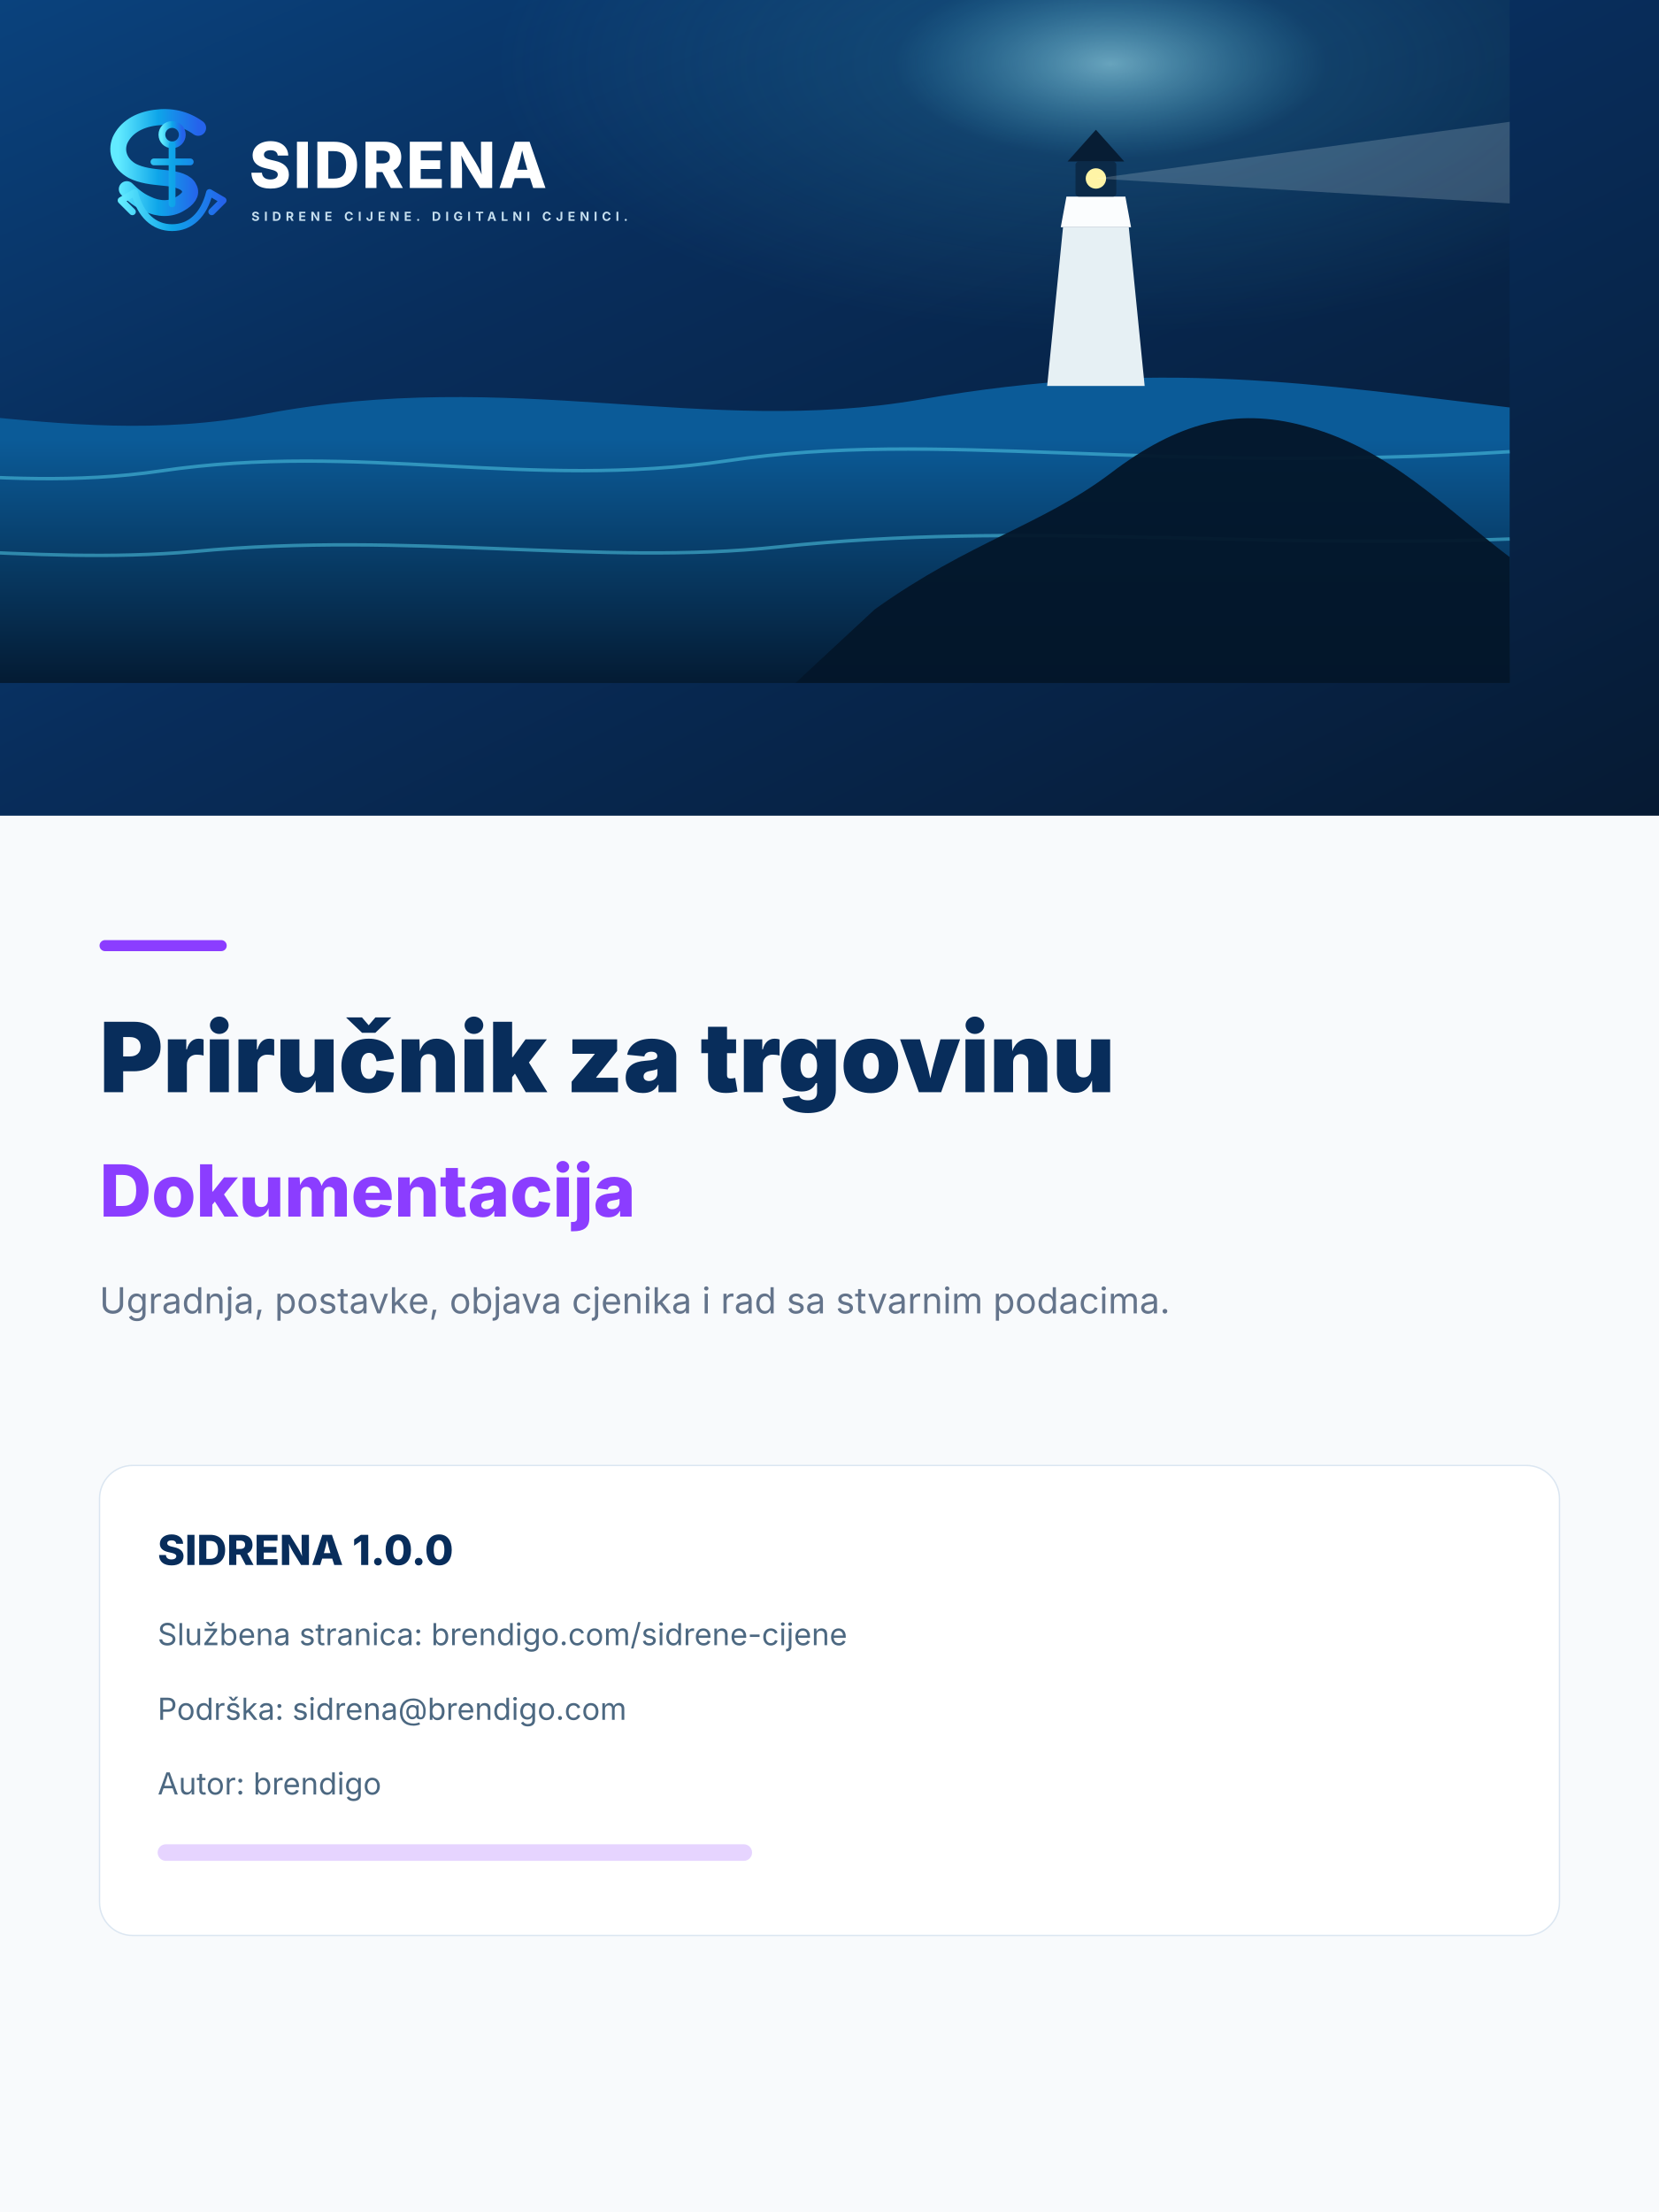
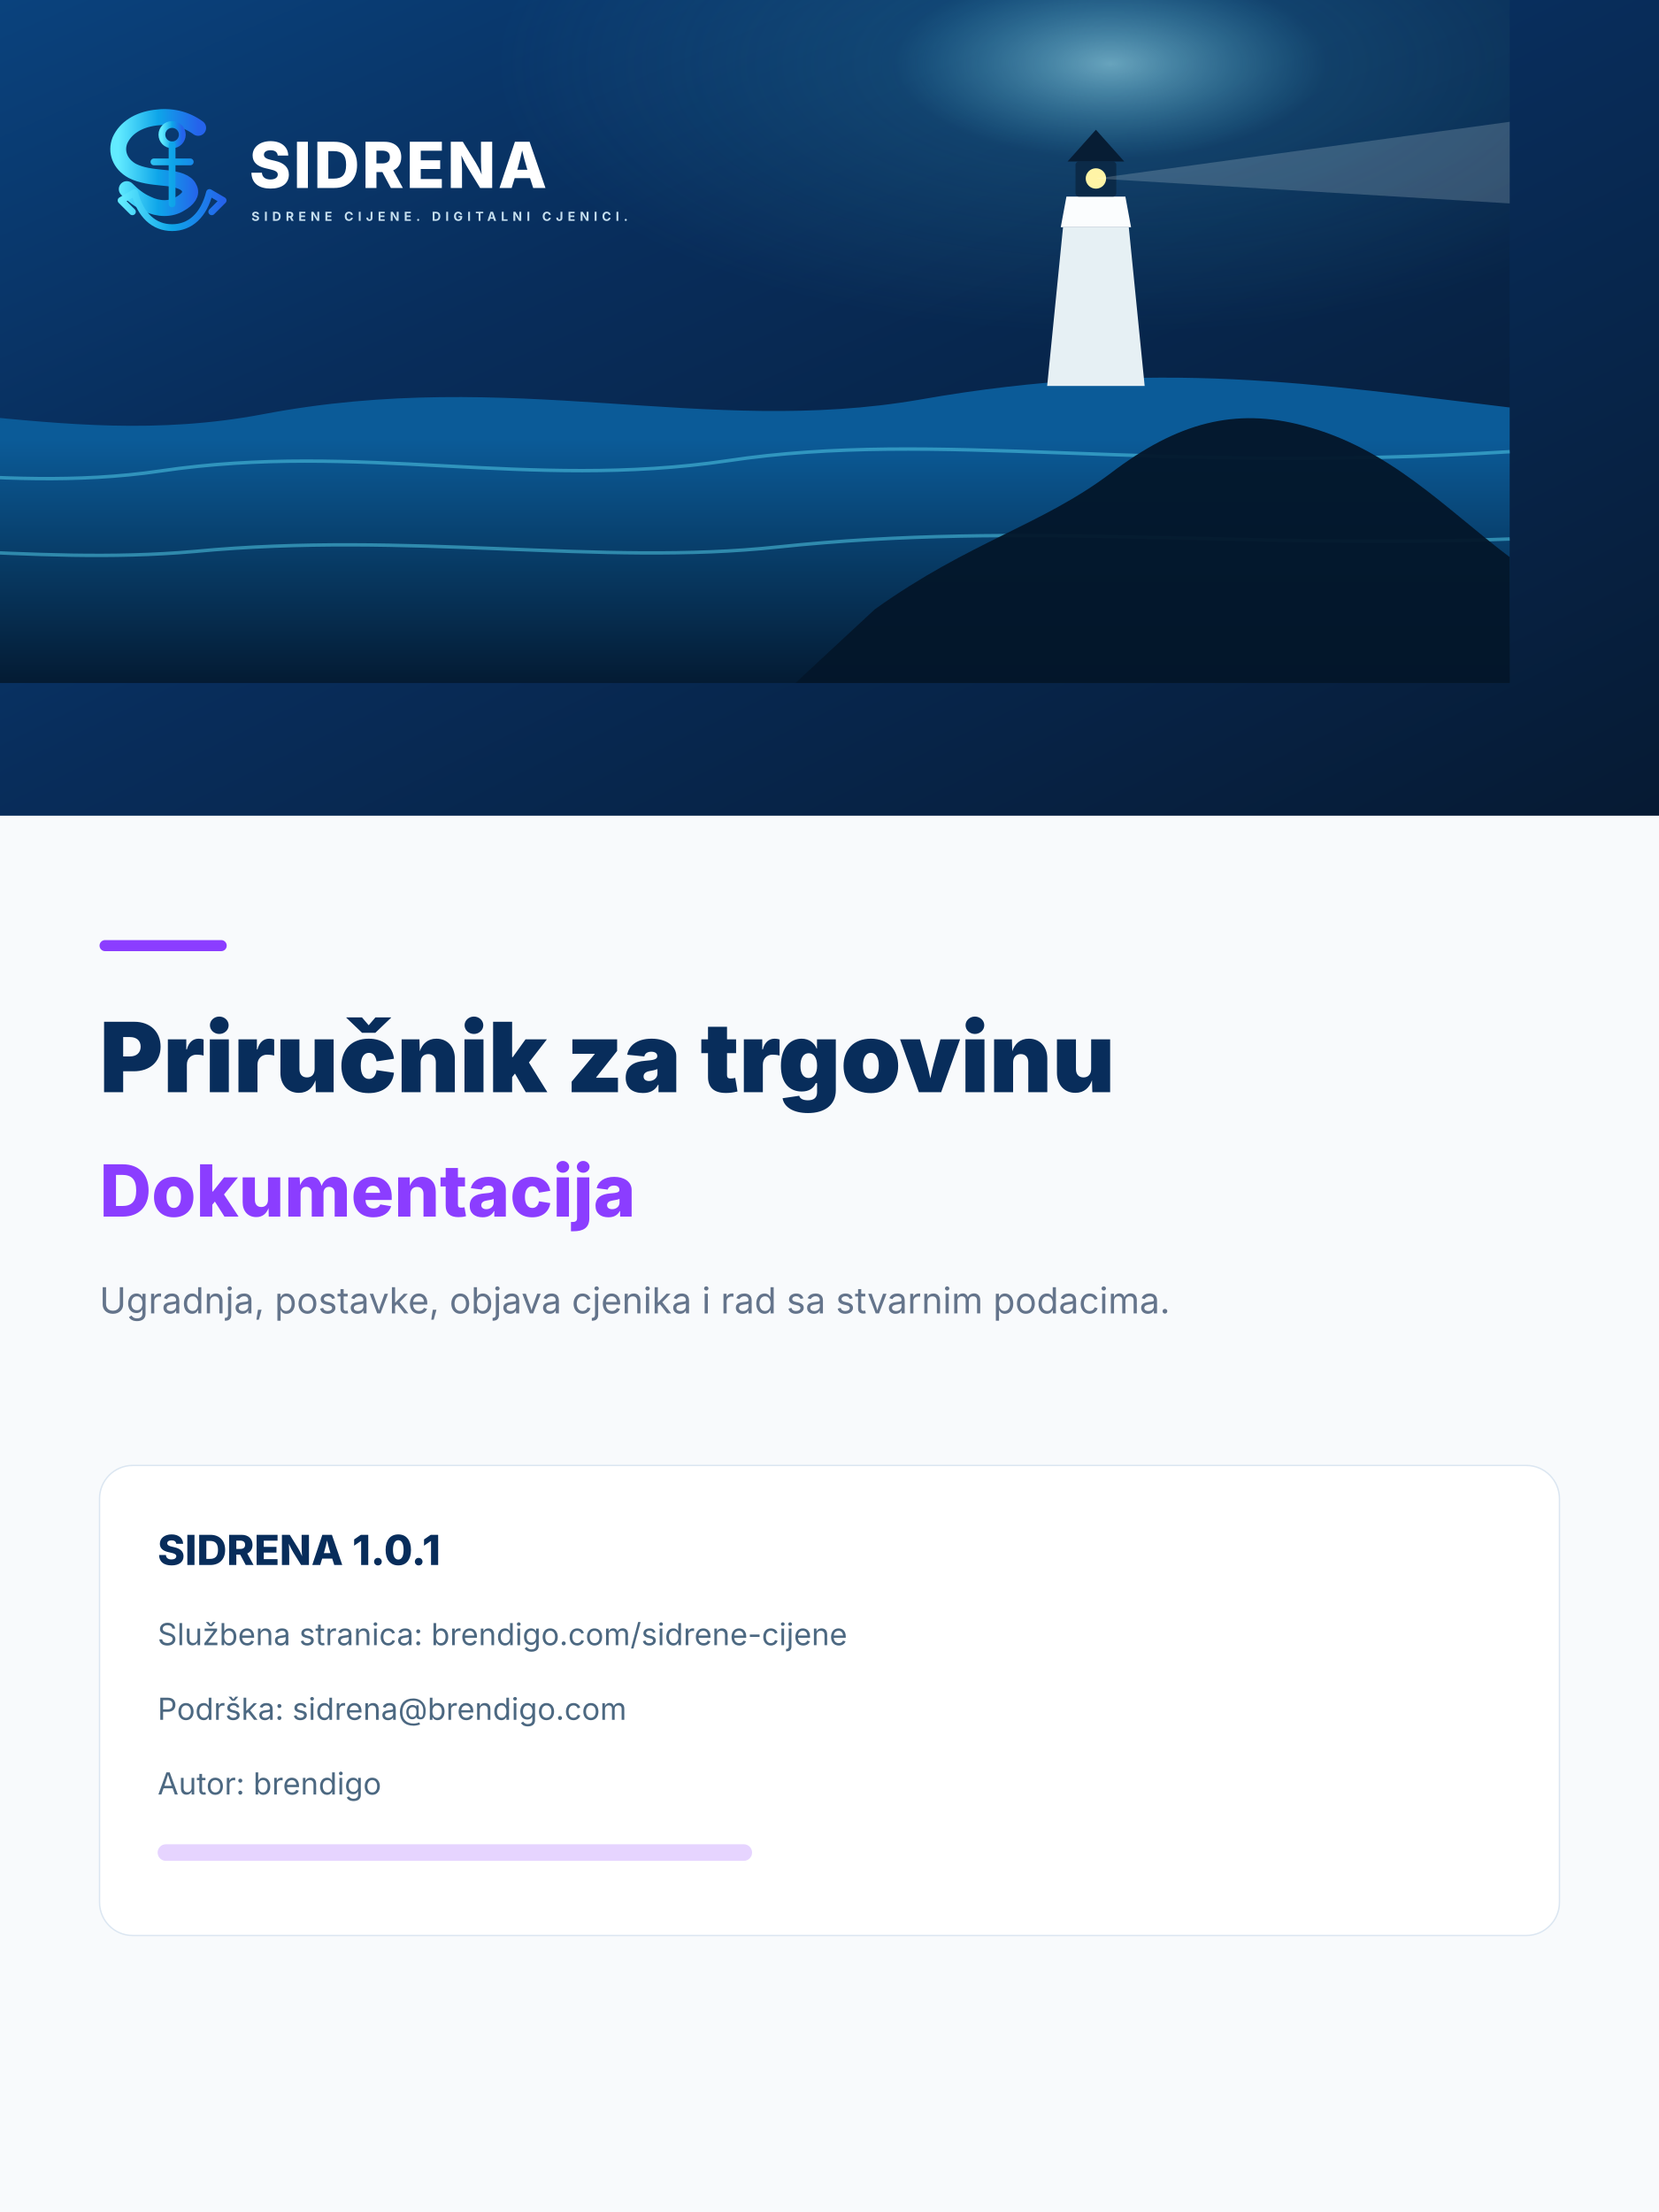
<svg xmlns="http://www.w3.org/2000/svg" viewBox="0 0 1200 1600" role="img" aria-labelledby="t">
  <defs>
    <linearGradient id="sky" x1="0" y1="0" x2="1" y2="1">
      <stop stop-color="#0B4C8D" />
      <stop offset=".48" stop-color="#082D5B" />
      <stop offset="1" stop-color="#061A33" />
    </linearGradient>
    <linearGradient id="sea" x1="0" y1=".2" x2="0" y2="1">
      <stop stop-color="#0B5B98" />
      <stop offset="1" stop-color="#041B33" />
    </linearGradient>
    <linearGradient id="cyan" x1="0" y1="0" x2="1" y2="0">
      <stop stop-color="#62EBFF" />
      <stop offset=".5" stop-color="#0EA5E9" />
      <stop offset="1" stop-color="#2563EB" />
    </linearGradient>
    <radialGradient id="glow" cx=".78" cy=".22" r=".34">
      <stop stop-color="#A8F3FF" stop-opacity=".6" />
      <stop offset=".35" stop-color="#4CCBEA" stop-opacity=".14" />
      <stop offset="1" stop-color="#4CCBEA" stop-opacity="0" />
    </radialGradient>
  </defs>
  <rect width="1200" height="1600" fill="#F8FAFC" />
  <rect width="1200" height="590" fill="url(#sky)" />
  <g transform="translate(-220 -80) scale(.82)">
    <rect width="1600" height="700" fill="url(#sky)" />
    <rect width="1600" height="700" fill="url(#glow)" />
    <path d="M0 470c168-42 315 28 500-7 220-42 390 20 580-13 210-37 352-13 520 7v243H0z" fill="url(#sea)" />
    <g opacity=".52" fill="none" stroke="#53CFE9" stroke-width="3">
      <path d="M0 520c130-26 260 15 410-7 176-26 323 17 500-9 186-28 370 12 690-8" />
      <path d="M0 588c160-20 292 9 440-4 190-18 357 13 515-4 218-23 410 2 645-7" />
    </g>
    <path d="M1040 635c84-60 147-74 208-120 59-45 110-58 170-42 76 20 124 72 182 116v111H970z" fill="#03162A" opacity=".95" />
    <path d="M1192 438h86l-14-140h-58z" fill="#E6F0F4" />
    <path d="M1204 298h62l-5-27h-52z" fill="#FBFDFE" />
    <rect x="1217" y="240" width="36" height="31" rx="3" fill="#0B2A48" />
    <path d="M1210 240h50l-25-28z" fill="#071D34" />
    <circle cx="1235" cy="255" r="9" fill="#FFF4A6" />
    <path d="M1235 255L1600 205v72z" fill="#F4FFFF" opacity=".18" />
  </g>
  <g transform="translate(72 72) scale(0.82)">
    <g fill="none" stroke="url(#cyan)" stroke-linecap="round" stroke-linejoin="round">
      <path d="M87 25c-11-8-24-11-38-9-15 2-26 9-31 20-4 10 0 21 11 27 8 4 17 5 27 6 13 1 21 4 23 9 3 5-1 10-8 14-8 5-19 5-29 0-7-3-13-8-18-13" stroke-width="14" />
      <circle cx="64" cy="31" r="9" stroke-width="6" />
      <path d="M64 40v52M48 55h32M31 82c5 20 17 31 33 31s28-11 33-31M31 82l-12 7 10 10m68-17 12 7-10 10" stroke-width="6" />
    </g>
    <text x="132" y="78" fill="#fff" font-family="Inter,Segoe UI,Arial,sans-serif" font-size="56" font-weight="800" letter-spacing="2">SIDRENA</text>
    <text x="134" y="107" fill="#C6DFEF" font-family="Inter,Segoe UI,Arial,sans-serif" font-size="11" font-weight="700" letter-spacing="4">SIDRENE CIJENE. DIGITALNI CJENICI.</text>
  </g>
  <rect x="72" y="680" width="92" height="8" rx="4" fill="#8B3DFF" />
  <text x="72" y="790" fill="#082D5B" font-family="Inter,Segoe UI,Arial,sans-serif" font-size="70" font-weight="850">Priručnik za trgovinu</text>
  <text x="72" y="880" fill="#8B3DFF" font-family="Inter,Segoe UI,Arial,sans-serif" font-size="52" font-weight="800">Dokumentacija</text>
  <text x="72" y="950" fill="#64748B" font-family="Inter,Segoe UI,Arial,sans-serif" font-size="26">Ugradnja, postavke, objava cjenika i rad sa stvarnim podacima.</text>
  <g transform="translate(72 1060)" font-family="Inter,Segoe UI,Arial,sans-serif">
    <rect width="1056" height="340" rx="24" fill="#fff" stroke="#DBE6F1" />
-     <text x="42" y="72" fill="#082D5B" font-size="30" font-weight="800">SIDRENA 1.0.0</text>
+     <text x="42" y="72" fill="#082D5B" font-size="30" font-weight="800">SIDRENA 1.0.1</text>
    <text x="42" y="130" fill="#4C6881" font-size="22">Službena stranica: brendigo.com/sidrene-cijene</text>
    <text x="42" y="184" fill="#4C6881" font-size="22">Podrška: sidrena@brendigo.com</text>
    <text x="42" y="238" fill="#4C6881" font-size="22">Autor: brendigo</text>
    <rect x="42" y="274" width="430" height="12" rx="6" fill="#8B3DFF" opacity=".22" />
  </g>
</svg>
